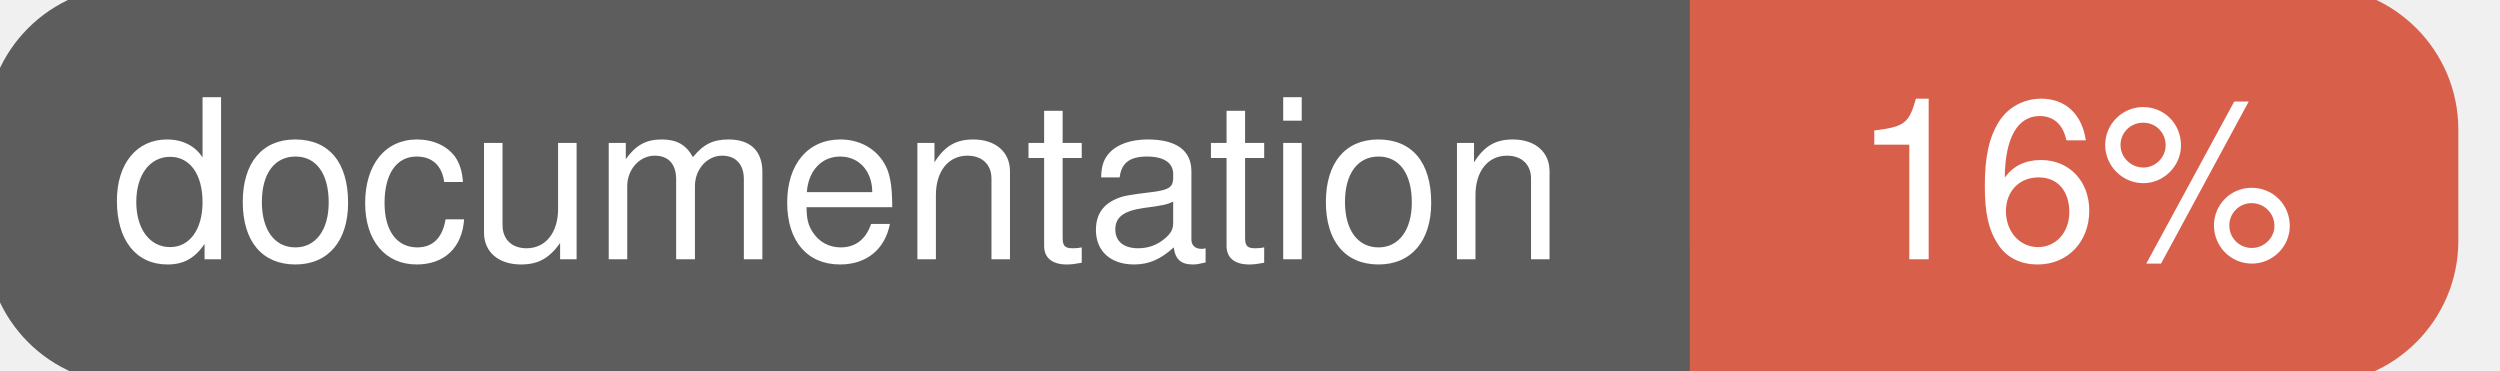
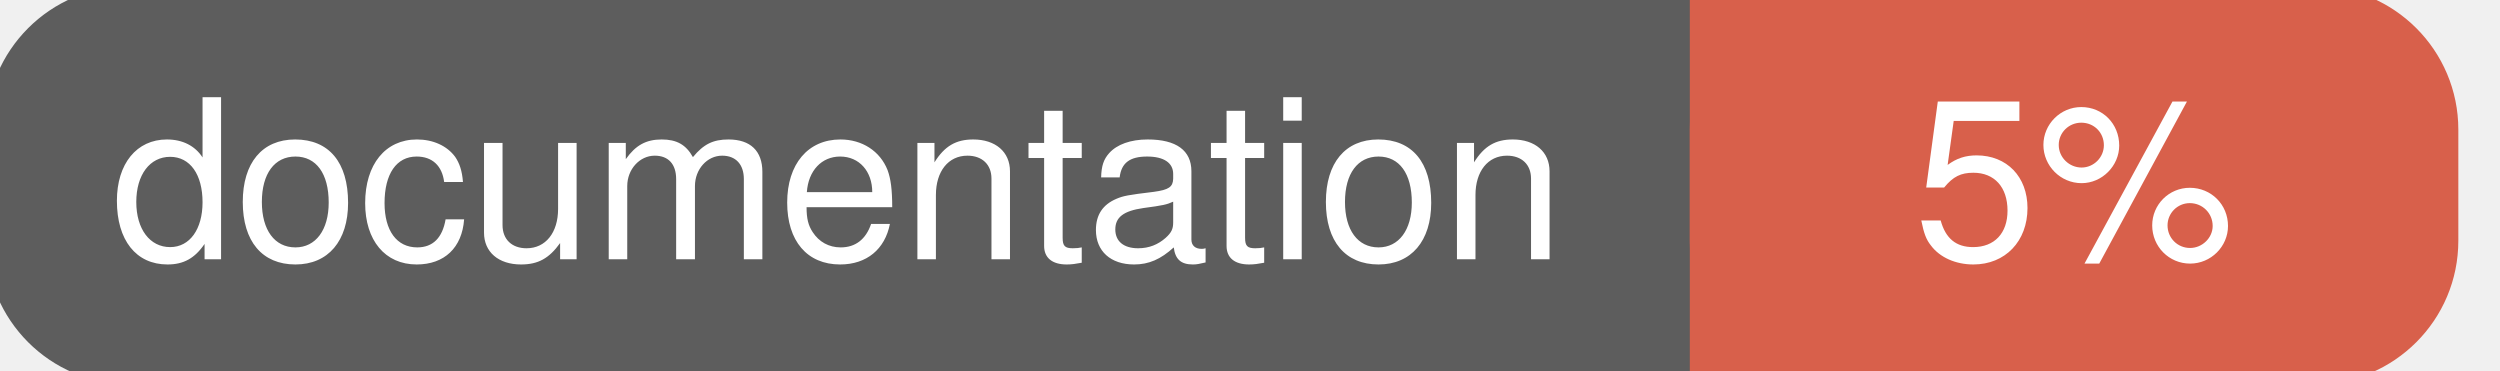
<svg xmlns="http://www.w3.org/2000/svg" width="135" height="20">
  <g>
    <rect id="svg_1" height="20" width="130" y="0" x="0" stroke-width="1.5" stroke="#5d5d5d" fill="#5d5d5d" rx="7" ry="7" />
    <rect id="svg_2" height="20" width="40" y="0" x="92" stroke-width="1.5" stroke="#d8604b" fill="#d8604b" rx="7" ry="7" />
    <rect id="svg_3" height="20" width="22" y="0" x="92" stroke-width="1.5" stroke="#d8604b" fill="#d8604b" />
    <text xml:space="preserve" text-anchor="start" font-family="Helvetica, Arial, sans-serif" font-size="12" id="svg_4" y="14" x="6" stroke-width="0" stroke="#5d5d5d" fill="#ffffff">documentation</text>
-     <text xml:space="preserve" text-anchor="middle" font-family="Helvetica, Arial, sans-serif" font-size="12" id="svg_5" y="14" x="112" stroke-width="0" stroke="#5d5d5d" fill="#ffffff" style="text-anchor: middle">16%</text>
+     <text xml:space="preserve" text-anchor="middle" font-family="Helvetica, Arial, sans-serif" font-size="12" id="svg_5" y="14" x="112" stroke-width="0" stroke="#5d5d5d" fill="#ffffff" style="text-anchor: middle">5%</text>
  </g>
</svg>
